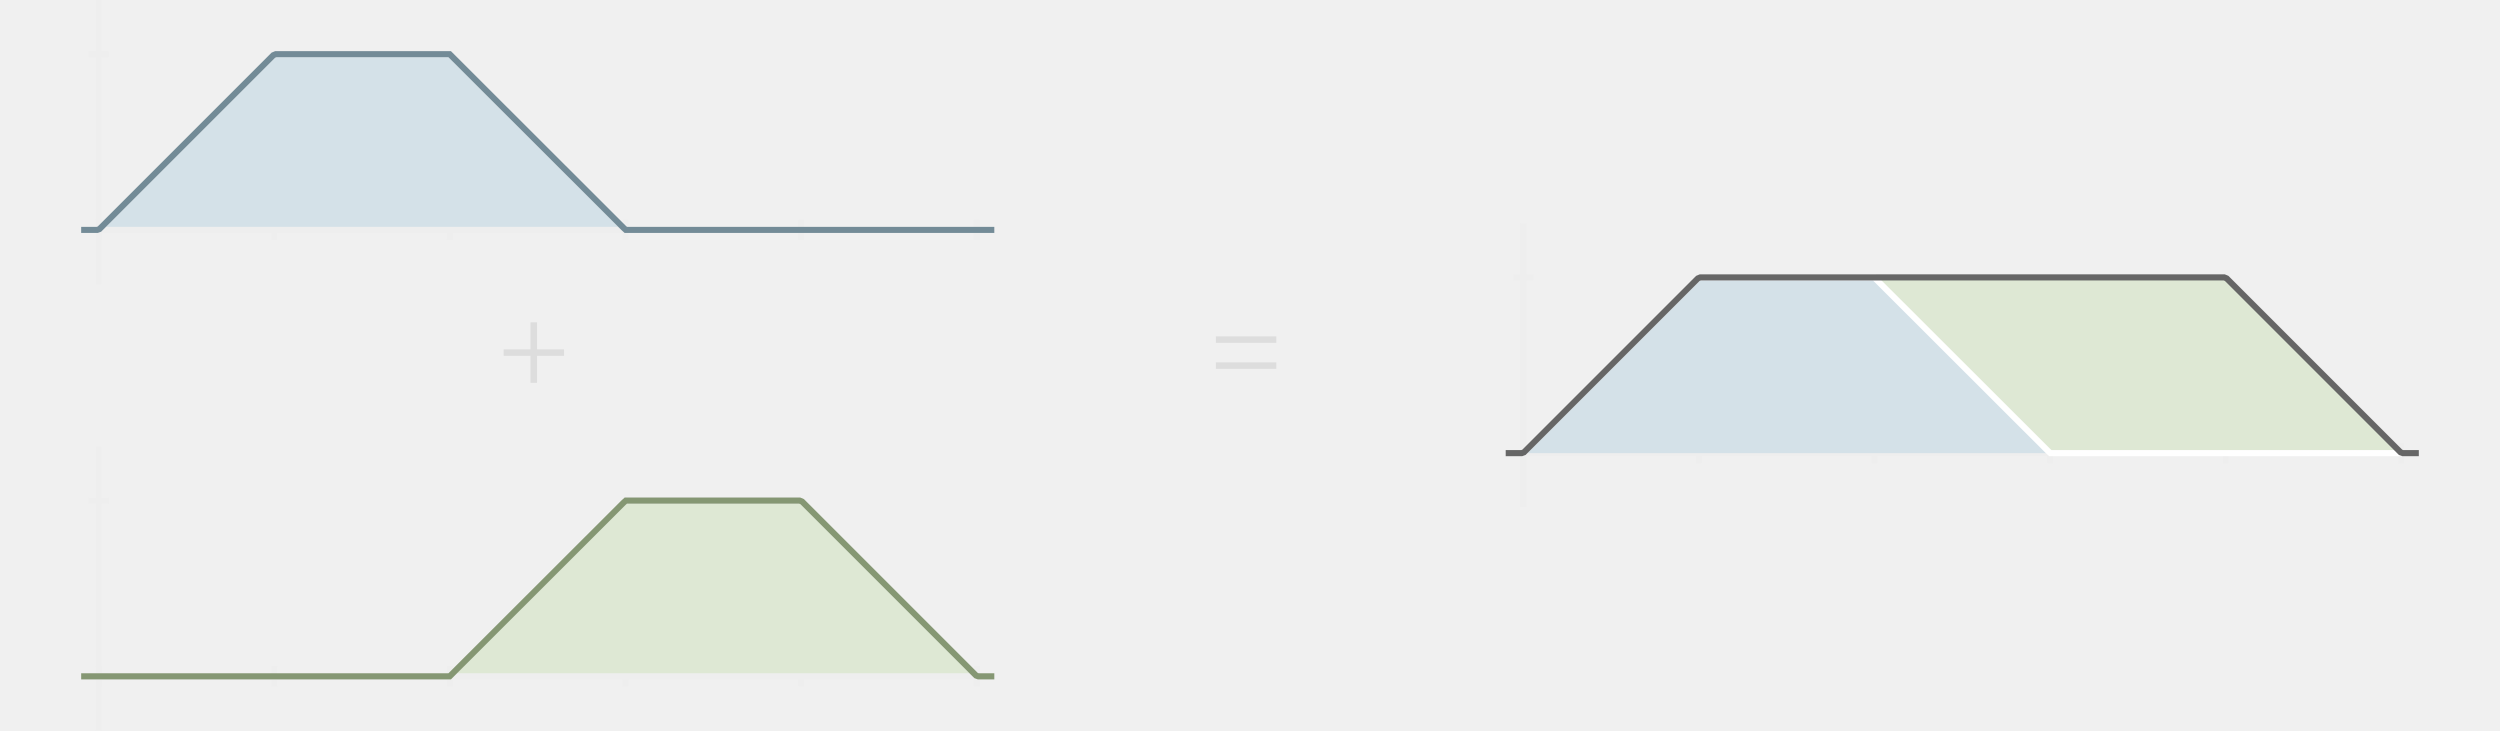
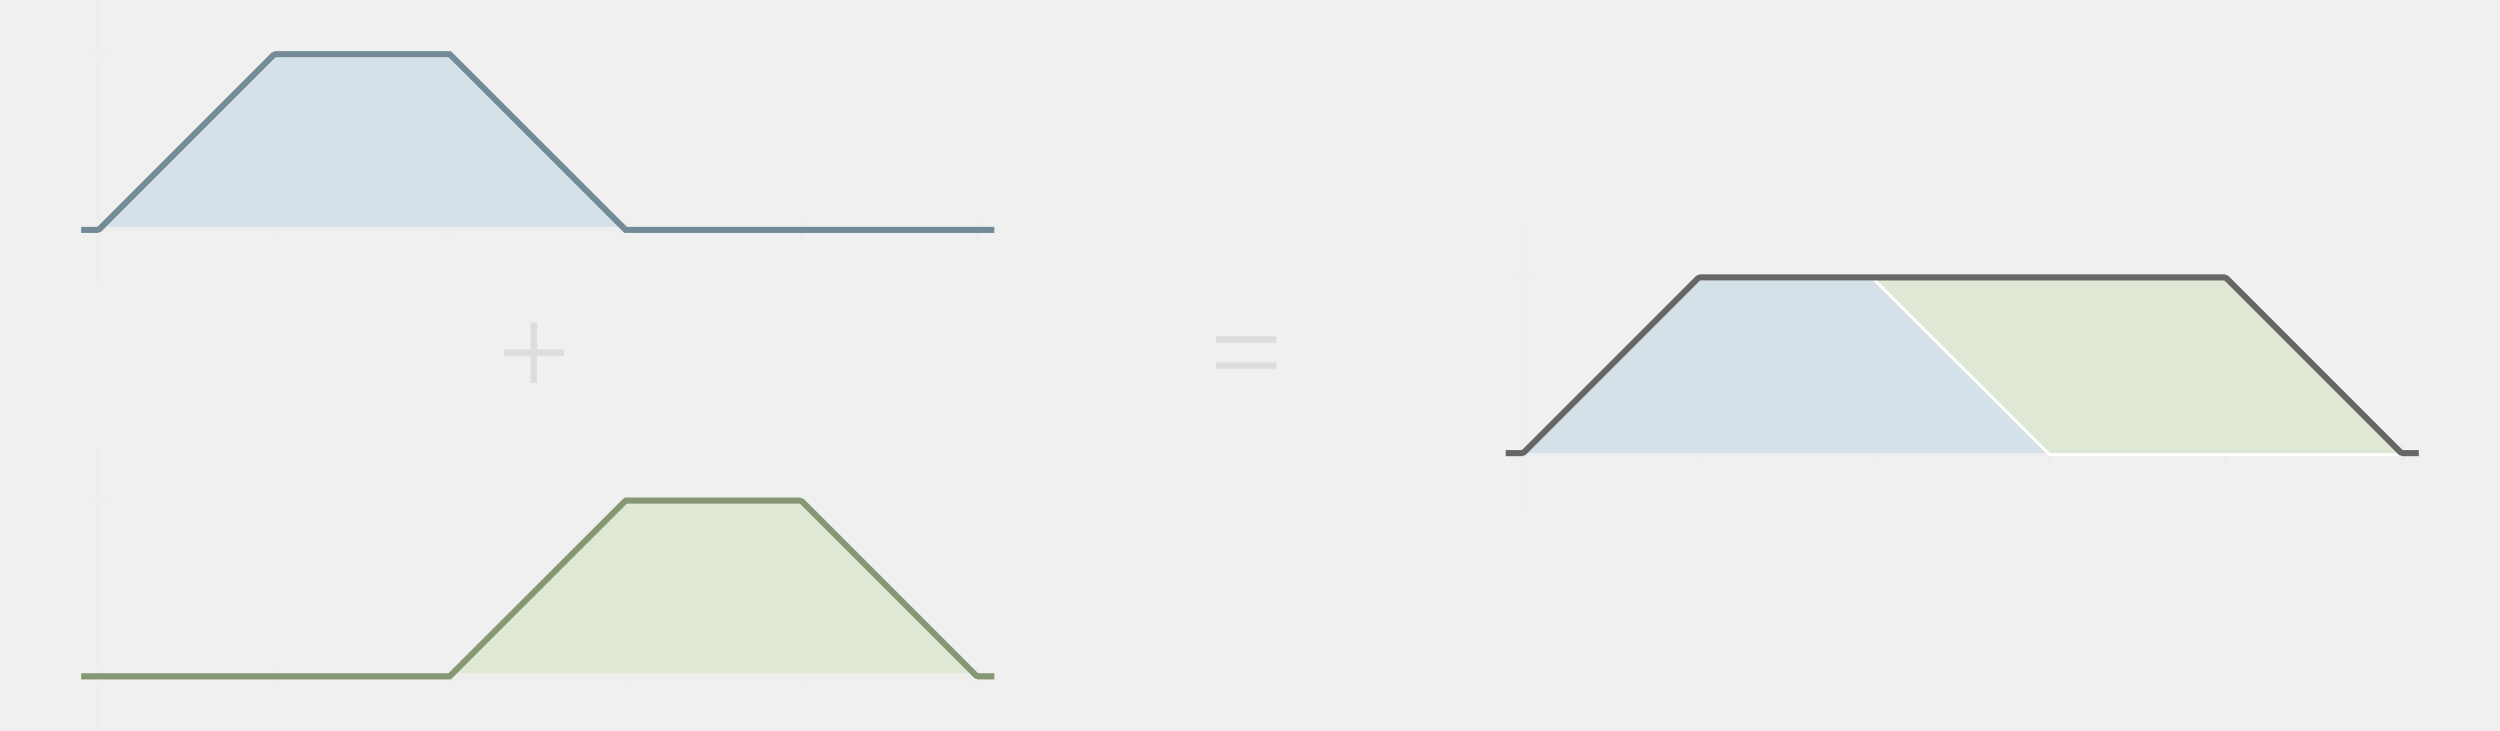
<svg xmlns="http://www.w3.org/2000/svg" xmlns:html="http://www.w3.org/1999/xhtml" width="1232" height="360" vertion="1.1" style="background-color:#fff" id="svg" version="1.1">
  <html:defs>
    <html:style type="text/css" />
  </html:defs>
  <line stroke="#eee" fill="transparent" stroke-width="3" x1="40" y1="113.269" x2="490" y2="113.269" />
  <line stroke="#eee" fill="transparent" stroke-width="3" x1="48.654" y1="108.269" x2="48.654" y2="118.269" />
  <line stroke="#eee" fill="transparent" stroke-width="3" x1="135.192" y1="108.269" x2="135.192" y2="118.269" />
  <line stroke="#eee" fill="transparent" stroke-width="3" x1="221.731" y1="108.269" x2="221.731" y2="118.269" />
  <line stroke="#eee" fill="transparent" stroke-width="3" x1="308.269" y1="108.269" x2="308.269" y2="118.269" />
  <line stroke="#eee" fill="transparent" stroke-width="3" x1="394.808" y1="108.269" x2="394.808" y2="118.269" />
  <line stroke="#eee" fill="transparent" stroke-width="3" x1="481.346" y1="108.269" x2="481.346" y2="118.269" />
  <line stroke="#eee" fill="transparent" stroke-width="3" x1="48.654" y1="140" x2="48.654" y2="0" />
  <line stroke="#eee" fill="transparent" stroke-width="3" x1="43.654" y1="113.269" x2="53.654" y2="113.269" />
  <line stroke="#eee" fill="transparent" stroke-width="3" x1="43.654" y1="26.731" x2="53.654" y2="26.731" />
  <polygon stroke="#eee" fill="#d4e1e8" stroke-width="3" points="40.0 113.3 47.9 113.3 49.0 112.9 134.7 27.2 135.9 26.7 221.6 26.7 307.3 112.3 308.4 113.3 490.0 113.3 490.0 113.3 40.0 113.3" />
  <polyline stroke="#738b97" fill="transparent" stroke-width="3" points="40.0 113.3 47.9 113.3 49.0 112.9 134.7 27.2 135.9 26.7 221.6 26.7 307.3 112.3 308.4 113.3 490.0 113.3" />
  <line stroke="#eee" fill="transparent" stroke-width="3" x1="40" y1="333.269" x2="490" y2="333.269" />
  <line stroke="#eee" fill="transparent" stroke-width="3" x1="48.654" y1="328.269" x2="48.654" y2="338.269" />
  <line stroke="#eee" fill="transparent" stroke-width="3" x1="135.192" y1="328.269" x2="135.192" y2="338.269" />
  <line stroke="#eee" fill="transparent" stroke-width="3" x1="221.731" y1="328.269" x2="221.731" y2="338.269" />
  <line stroke="#eee" fill="transparent" stroke-width="3" x1="308.269" y1="328.269" x2="308.269" y2="338.269" />
  <line stroke="#eee" fill="transparent" stroke-width="3" x1="394.808" y1="328.269" x2="394.808" y2="338.269" />
  <line stroke="#eee" fill="transparent" stroke-width="3" x1="481.346" y1="328.269" x2="481.346" y2="338.269" />
  <line stroke="#eee" fill="transparent" stroke-width="3" x1="48.654" y1="360" x2="48.654" y2="220" />
  <line stroke="#eee" fill="transparent" stroke-width="3" x1="43.654" y1="333.269" x2="53.654" y2="333.269" />
  <line stroke="#eee" fill="transparent" stroke-width="3" x1="43.654" y1="246.731" x2="53.654" y2="246.731" />
  <polygon stroke="#eee" fill="#dee8d4" stroke-width="3" points="40.0 333.3 221.6 333.3 307.3 247.7 308.4 246.7 394.1 246.7 395.3 247.2 481.0 332.9 482.1 333.3 490.0 333.3 490.0 333.3 40.0 333.3" />
  <polyline stroke="#859773" fill="transparent" stroke-width="3" points="40.0 333.3 221.6 333.3 307.3 247.7 308.4 246.7 394.1 246.7 395.3 247.2 481.0 332.9 482.1 333.3 490.0 333.3" />
  <line stroke="#eee" fill="transparent" stroke-width="3" x1="742" y1="223.269" x2="1192" y2="223.269" />
  <line stroke="#eee" fill="transparent" stroke-width="3" x1="750.654" y1="218.269" x2="750.654" y2="228.269" />
  <line stroke="#eee" fill="transparent" stroke-width="3" x1="837.192" y1="218.269" x2="837.192" y2="228.269" />
  <line stroke="#eee" fill="transparent" stroke-width="3" x1="923.731" y1="218.269" x2="923.731" y2="228.269" />
  <line stroke="#eee" fill="transparent" stroke-width="3" x1="1010.269" y1="218.269" x2="1010.269" y2="228.269" />
  <line stroke="#eee" fill="transparent" stroke-width="3" x1="1096.808" y1="218.269" x2="1096.808" y2="228.269" />
  <line stroke="#eee" fill="transparent" stroke-width="3" x1="1183.346" y1="218.269" x2="1183.346" y2="228.269" />
  <line stroke="#eee" fill="transparent" stroke-width="3" x1="750.654" y1="250" x2="750.654" y2="110" />
  <line stroke="#eee" fill="transparent" stroke-width="3" x1="745.654" y1="223.269" x2="755.654" y2="223.269" />
  <line stroke="#eee" fill="transparent" stroke-width="3" x1="745.654" y1="136.731" x2="755.654" y2="136.731" />
  <polygon stroke="transparent" fill="#d4e1e8" stroke-width="3" points="742.0 223.3 749.9 223.3 751.0 222.9 836.7 137.2 837.9 136.7 923.6 136.7 1009.3 222.3 1010.4 223.3 1192.0 223.3 1192.0 223.3 742.0 223.3" />
+   <polyline stroke="#fff" fill="transparent" stroke-width="3" points="742.0 223.3 749.9 223.3 751.0 222.9 836.7 137.2 837.9 136.7 923.6 136.7 1009.3 222.3 1010.4 223.3 1192.0 223.3" />
  <polygon stroke="transparent" fill="#dee8d4" stroke-width="3" points="742.0 223.3 749.9 223.3 751.0 222.9 836.7 137.2 837.9 136.7 1096.1 136.7 1097.3 137.2 1183.0 222.9 1184.1 223.3 1192.0 223.3 1192.0 223.3 1010.4 223.3 1009.3 222.3 923.6 136.7 837.9 136.7 836.7 137.2 751.0 222.9 749.9 223.3 742.0 223.3" />
-   <polyline stroke="#fff" fill="transparent" stroke-width="3" points="742.0 223.3 749.9 223.3 751.0 222.9 836.7 137.2 837.9 136.7 923.6 136.7 1009.3 222.3 1010.4 223.3 1192.0 223.3" />
  <polyline stroke="#666" fill="transparent" stroke-width="3" points="742.0 223.3 749.9 223.3 751.0 222.9 836.7 137.2 837.9 136.7 1096.1 136.7 1097.3 137.2 1183.0 222.9 1184.1 223.3 1192.0 223.3" />
  <text stroke="transparent" fill="#ddd" stroke-width="3" x="245" y="195" font-size="64px">+</text>
  <text stroke="transparent" fill="#ddd" stroke-width="3" x="596" y="195" font-size="64px">=</text>
</svg>
